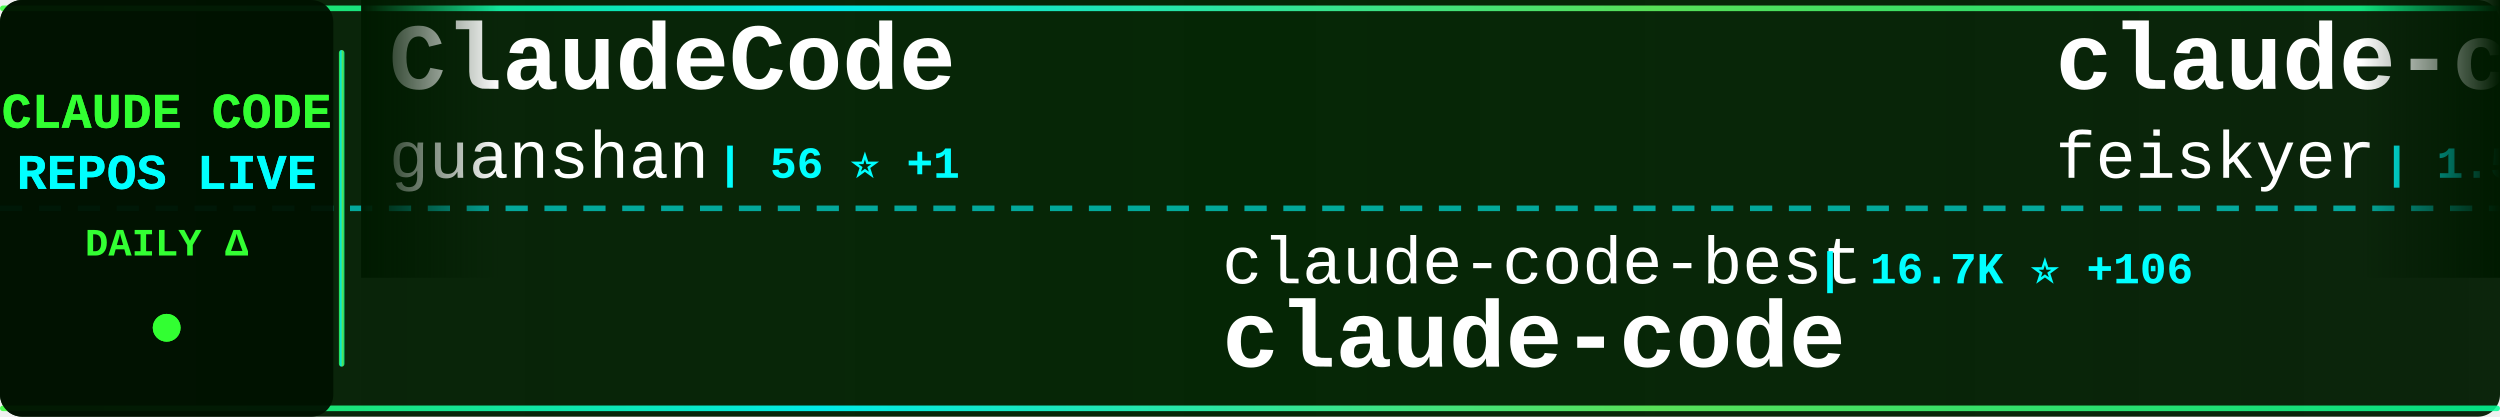
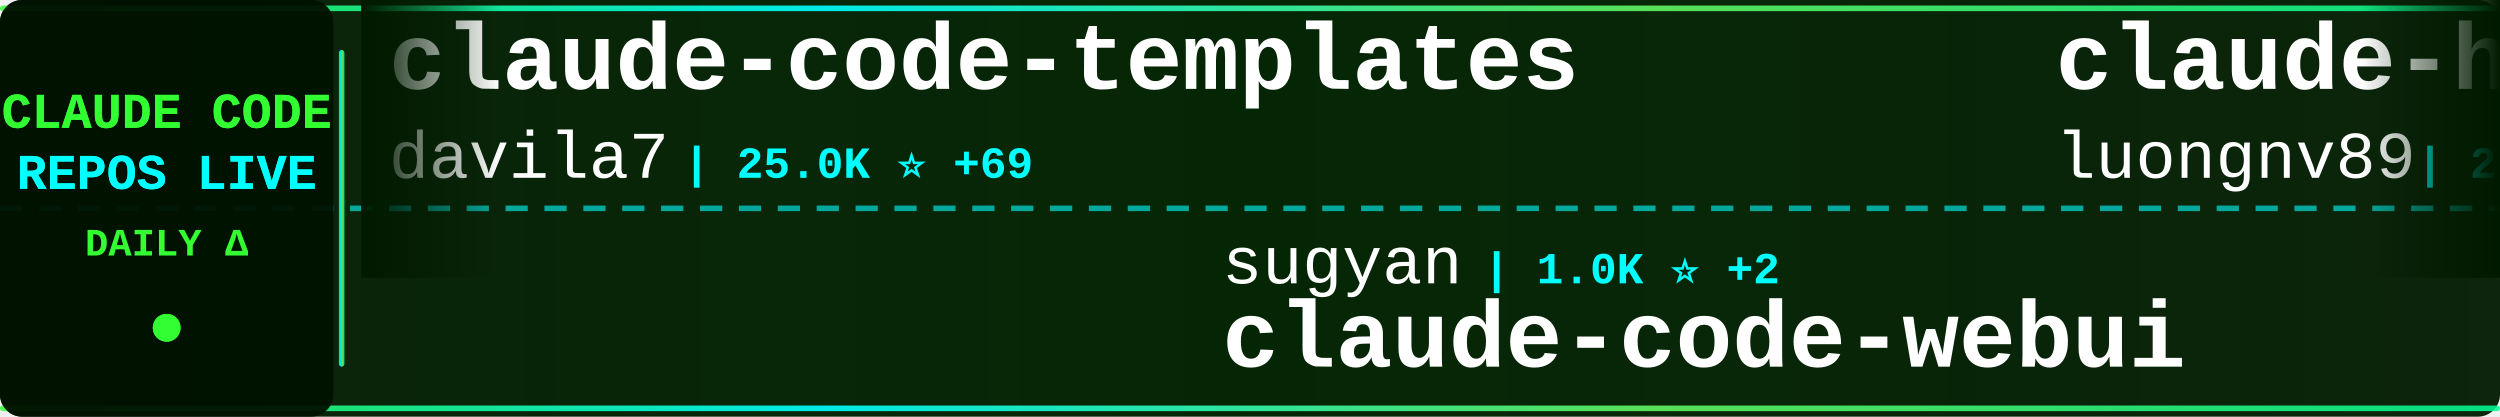
<svg xmlns="http://www.w3.org/2000/svg" width="900" height="150">
  <defs>
    <linearGradient id="tickerBg" x1="0%" y1="0%" x2="100%" y2="0%">
      <stop offset="0%" style="stop-color:#001a00;stop-opacity:0.95" />
      <stop offset="50%" style="stop-color:#002200;stop-opacity:0.98" />
      <stop offset="100%" style="stop-color:#001a00;stop-opacity:0.95" />
    </linearGradient>
    <linearGradient id="borderGrad" x1="0%" y1="0%" x2="100%" y2="0%">
      <stop offset="0%" style="stop-color:#33ff33;stop-opacity:0.85">
        <animate attributeName="stop-opacity" values="0.85;1;0.85" dur="2s" repeatCount="indefinite" />
      </stop>
      <stop offset="33%" style="stop-color:#00ffff;stop-opacity:0.9">
        <animate attributeName="stop-opacity" values="0.9;1;0.9" dur="2.2s" repeatCount="indefinite" />
      </stop>
      <stop offset="66%" style="stop-color:#66ff66;stop-opacity:0.85">
        <animate attributeName="stop-opacity" values="0.85;1;0.85" dur="1.8s" repeatCount="indefinite" />
      </stop>
      <stop offset="100%" style="stop-color:#00ff99;stop-opacity:0.85">
        <animate attributeName="stop-opacity" values="0.85;1;0.85" dur="2s" repeatCount="indefinite" />
      </stop>
    </linearGradient>
    <filter id="textGlow">
      <feGaussianBlur stdDeviation="0.1" result="coloredBlur" />
      <feMerge>
        <feMergeNode in="coloredBlur" />
        <feMergeNode in="SourceGraphic" />
      </feMerge>
    </filter>
    <filter id="metricGlow">
      <feGaussianBlur stdDeviation="0.2" result="coloredBlur" />
      <feMerge>
        <feMergeNode in="coloredBlur" />
        <feMergeNode in="SourceGraphic" />
      </feMerge>
    </filter>
    <linearGradient id="leftFade" x1="0%" y1="0%" x2="100%" y2="0%">
      <stop offset="0%" style="stop-color:#001a00;stop-opacity:1" />
      <stop offset="100%" style="stop-color:#001a00;stop-opacity:0" />
    </linearGradient>
    <linearGradient id="rightFade" x1="0%" y1="0%" x2="100%" y2="0%">
      <stop offset="0%" style="stop-color:#001a00;stop-opacity:0" />
      <stop offset="100%" style="stop-color:#001a00;stop-opacity:1" />
    </linearGradient>
  </defs>
  <rect width="900" height="150" fill="url(#tickerBg)" rx="8" />
  <rect x="0" y="2" width="900" height="2" fill="url(#borderGrad)" rx="1" />
  <rect x="0" y="146" width="900" height="2" fill="url(#borderGrad)" rx="1" />
  <line x1="0" y1="75" x2="900" y2="75" stroke="#00ffff" stroke-width="2" stroke-dasharray="8 6" opacity="0.6" />
  <rect x="0" y="0" width="120" height="150" fill="#001100" opacity="0.95" rx="8" />
  <text x="60" y="46" font-family="'Courier New', monospace" font-size="18" font-weight="bold" fill="#33ff33" text-anchor="middle" filter="url(#textGlow)">
    CLAUDE CODE
  </text>
  <text x="60" y="68" font-family="'Courier New', monospace" font-size="18" font-weight="bold" fill="#00ffff" text-anchor="middle" filter="url(#textGlow)">
    REPOS LIVE
  </text>
  <text x="60" y="92" font-family="'Courier New', monospace" font-size="14" font-weight="bold" fill="#33ff33" text-anchor="middle">
    DAILY Δ
  </text>
  <circle cx="60" cy="118" r="5" fill="#33ff33" filter="url(#metricGlow)">
    <animate attributeName="r" values="4;6;4" dur="1.5s" repeatCount="indefinite" />
    <animate attributeName="opacity" values="0.6;1;0.6" dur="1.5s" repeatCount="indefinite" />
  </circle>
  <rect x="122" y="18" width="2" height="114" fill="url(#borderGrad)" rx="1" />
  <clipPath id="tickerClip">
    <rect x="130" y="0" width="770" height="150" />
  </clipPath>
  <g clip-path="url(#tickerClip)">
    <g id="tickerItems">
      <animateTransform attributeName="transform" attributeType="XML" type="translate" from="0 0" to="-3000 0" dur="54s" repeatCount="indefinite" />
      <g transform="translate(0, 0)">
-         <text x="140" y="32" font-family="'Courier New', monospace" font-size="34" font-weight="bold" fill="#ffffff">ClaudeCode</text>
-         <text x="140" y="64" font-family="'Courier New', monospace" font-size="24" font-weight="normal" fill="#ffffff" opacity="1.0">guanshan</text>
-         <text x="258" y="64" font-family="'Courier New', monospace" font-size="16" font-weight="bold" fill="#00ffff"> | 56 ⭐ +1</text>
+         <text x="140" y="32" font-family="'Courier New', monospace" font-size="34" font-weight="bold" fill="#ffffff">claude-code-templates</text>
+         <text x="140" y="64" font-family="'Courier New', monospace" font-size="24" font-weight="normal" fill="#ffffff" opacity="1.0">davila7</text>
+         <text x="246" y="64" font-family="'Courier New', monospace" font-size="16" font-weight="bold" fill="#00ffff"> | 25.0K ⭐ +69</text>
      </g>
      <g transform="translate(300, 0)">
-         <text x="140" y="102" font-family="'Courier New', monospace" font-size="24" font-weight="normal" fill="#ffffff" opacity="1.0">claude-code-best</text>
-         <text x="354" y="102" font-family="'Courier New', monospace" font-size="16" font-weight="bold" fill="#00ffff"> | 16.7K ⭐ +106</text>
-         <text x="140" y="132" font-family="'Courier New', monospace" font-size="34" font-weight="bold" fill="#ffffff">claude-code</text>
+         <text x="140" y="102" font-family="'Courier New', monospace" font-size="24" font-weight="normal" fill="#ffffff" opacity="1.0">sugyan</text>
+         <text x="234" y="102" font-family="'Courier New', monospace" font-size="16" font-weight="bold" fill="#00ffff"> | 1.0K ⭐ +2</text>
+         <text x="140" y="132" font-family="'Courier New', monospace" font-size="34" font-weight="bold" fill="#ffffff">claude-code-webui</text>
      </g>
      <g transform="translate(600, 0)">
-         <text x="140" y="32" font-family="'Courier New', monospace" font-size="34" font-weight="bold" fill="#ffffff">claude-code-settings</text>
-         <text x="140" y="64" font-family="'Courier New', monospace" font-size="24" font-weight="normal" fill="#ffffff" opacity="1.0">feiskyer</text>
-         <text x="258" y="64" font-family="'Courier New', monospace" font-size="16" font-weight="bold" fill="#00ffff"> | 1.5K ⭐ +2</text>
+         <text x="140" y="32" font-family="'Courier New', monospace" font-size="34" font-weight="bold" fill="#ffffff">claude-howto</text>
+         <text x="140" y="64" font-family="'Courier New', monospace" font-size="24" font-weight="normal" fill="#ffffff" opacity="1.0">luongnv89</text>
+         <text x="270" y="64" font-family="'Courier New', monospace" font-size="16" font-weight="bold" fill="#00ffff"> | 28.3K ⭐ +208</text>
      </g>
      <g transform="translate(900, 0)">
-         <text x="140" y="102" font-family="'Courier New', monospace" font-size="24" font-weight="normal" fill="#ffffff" opacity="1.0">ding113</text>
-         <text x="246" y="102" font-family="'Courier New', monospace" font-size="16" font-weight="bold" fill="#00ffff"> | 2.6K ⭐ +15</text>
-         <text x="140" y="132" font-family="'Courier New', monospace" font-size="34" font-weight="bold" fill="#ffffff">claude-code-hub</text>
+         <text x="140" y="102" font-family="'Courier New', monospace" font-size="24" font-weight="normal" fill="#ffffff" opacity="1.0">ghuntley</text>
+         <text x="258" y="102" font-family="'Courier New', monospace" font-size="16" font-weight="bold" fill="#00ffff"> | 974 ⭐ +1</text>
+         <text x="140" y="132" font-family="'Courier New', monospace" font-size="34" font-weight="bold" fill="#ffffff">claude-code-source-code-...</text>
      </g>
      <g transform="translate(1200, 0)">
-         <text x="140" y="32" font-family="'Courier New', monospace" font-size="34" font-weight="bold" fill="#ffffff">claude-code-prompts</text>
-         <text x="140" y="64" font-family="'Courier New', monospace" font-size="24" font-weight="normal" fill="#ffffff" opacity="1.0">repowise-dev</text>
-         <text x="306" y="64" font-family="'Courier New', monospace" font-size="16" font-weight="bold" fill="#00ffff"> | 955 ⭐ +3</text>
+         <text x="140" y="32" font-family="'Courier New', monospace" font-size="34" font-weight="bold" fill="#ffffff">claude-code-sourcemap</text>
+         <text x="140" y="64" font-family="'Courier New', monospace" font-size="24" font-weight="normal" fill="#ffffff" opacity="1.0">ChinaSiro</text>
+         <text x="270" y="64" font-family="'Courier New', monospace" font-size="16" font-weight="bold" fill="#00ffff"> | 9.0K ⭐ +17</text>
      </g>
      <g transform="translate(1500, 0)">
-         <text x="140" y="102" font-family="'Courier New', monospace" font-size="24" font-weight="normal" fill="#ffffff" opacity="1.0">Windy3f3f3f3f</text>
-         <text x="318" y="102" font-family="'Courier New', monospace" font-size="16" font-weight="bold" fill="#00ffff"> | 984 ⭐ +7</text>
-         <text x="140" y="132" font-family="'Courier New', monospace" font-size="34" font-weight="bold" fill="#ffffff">claude-code-from-scratch</text>
+         <text x="140" y="102" font-family="'Courier New', monospace" font-size="24" font-weight="normal" fill="#ffffff" opacity="1.0">Yuyz0112</text>
+         <text x="258" y="102" font-family="'Courier New', monospace" font-size="16" font-weight="bold" fill="#00ffff"> | 2.4K ⭐ +1</text>
+         <text x="140" y="132" font-family="'Courier New', monospace" font-size="34" font-weight="bold" fill="#ffffff">claude-code-reverse</text>
      </g>
      <g transform="translate(1800, 0)">
-         <text x="140" y="32" font-family="'Courier New', monospace" font-size="34" font-weight="bold" fill="#ffffff">skills</text>
-         <text x="140" y="64" font-family="'Courier New', monospace" font-size="24" font-weight="normal" fill="#ffffff" opacity="1.0">anthropics</text>
-         <text x="282" y="64" font-family="'Courier New', monospace" font-size="16" font-weight="bold" fill="#00ffff"> | 122.4K ⭐ +623</text>
+         <text x="140" y="32" font-family="'Courier New', monospace" font-size="34" font-weight="bold" fill="#ffffff">learn-claude-code</text>
+         <text x="140" y="64" font-family="'Courier New', monospace" font-size="24" font-weight="normal" fill="#ffffff" opacity="1.0">shareAI-lab</text>
+         <text x="294" y="64" font-family="'Courier New', monospace" font-size="16" font-weight="bold" fill="#00ffff"> | 55.8K ⭐ +269</text>
      </g>
      <g transform="translate(2100, 0)">
-         <text x="140" y="102" font-family="'Courier New', monospace" font-size="24" font-weight="normal" fill="#ffffff" opacity="1.0">RishabhK103</text>
-         <text x="294" y="102" font-family="'Courier New', monospace" font-size="16" font-weight="bold" fill="#00ffff"> | 67 ⭐ +2</text>
-         <text x="140" y="132" font-family="'Courier New', monospace" font-size="34" font-weight="bold" fill="#ffffff">claude-code</text>
+         <text x="140" y="102" font-family="'Courier New', monospace" font-size="24" font-weight="normal" fill="#ffffff" opacity="1.0">KimYx0207</text>
+         <text x="270" y="102" font-family="'Courier New', monospace" font-size="16" font-weight="bold" fill="#00ffff"> | 3.5K ⭐ +26</text>
+         <text x="140" y="132" font-family="'Courier New', monospace" font-size="34" font-weight="bold" fill="#ffffff">Claude-Code-x-OpenClaw-G...</text>
      </g>
      <g transform="translate(2400, 0)">
-         <text x="140" y="32" font-family="'Courier New', monospace" font-size="34" font-weight="bold" fill="#ffffff">claude-code</text>
-         <text x="140" y="64" font-family="'Courier New', monospace" font-size="24" font-weight="normal" fill="#ffffff" opacity="1.0">alex000kim</text>
-         <text x="282" y="64" font-family="'Courier New', monospace" font-size="16" font-weight="bold" fill="#00ffff"> | 218 ⭐</text>
+         <text x="140" y="32" font-family="'Courier New', monospace" font-size="34" font-weight="bold" fill="#ffffff">claude_code_bridge</text>
+         <text x="140" y="64" font-family="'Courier New', monospace" font-size="24" font-weight="normal" fill="#ffffff" opacity="1.0">bfly123</text>
+         <text x="246" y="64" font-family="'Courier New', monospace" font-size="16" font-weight="bold" fill="#00ffff"> | 2.3K ⭐ +20</text>
      </g>
      <g transform="translate(2700, 0)">
-         <text x="140" y="102" font-family="'Courier New', monospace" font-size="24" font-weight="normal" fill="#ffffff" opacity="1.0">yasasbanukaofficial</text>
-         <text x="390" y="102" font-family="'Courier New', monospace" font-size="16" font-weight="bold" fill="#00ffff"> | 2.8K ⭐ +33</text>
-         <text x="140" y="132" font-family="'Courier New', monospace" font-size="34" font-weight="bold" fill="#ffffff">claude-code</text>
+         <text x="140" y="102" font-family="'Courier New', monospace" font-size="24" font-weight="normal" fill="#ffffff" opacity="1.0">777genius</text>
+         <text x="270" y="102" font-family="'Courier New', monospace" font-size="16" font-weight="bold" fill="#00ffff"> | 899 ⭐ +1</text>
+         <text x="140" y="132" font-family="'Courier New', monospace" font-size="34" font-weight="bold" fill="#ffffff">claude-code-source-code</text>
      </g>
      <g transform="translate(3000, 0)">
-         <text x="140" y="32" font-family="'Courier New', monospace" font-size="34" font-weight="bold" fill="#ffffff">ClaudeCode</text>
-         <text x="140" y="64" font-family="'Courier New', monospace" font-size="24" font-weight="normal" fill="#ffffff" opacity="1.0">guanshan</text>
-         <text x="258" y="64" font-family="'Courier New', monospace" font-size="16" font-weight="bold" fill="#00ffff"> | 56 ⭐ +1</text>
+         <text x="140" y="32" font-family="'Courier New', monospace" font-size="34" font-weight="bold" fill="#ffffff">claude-code-templates</text>
+         <text x="140" y="64" font-family="'Courier New', monospace" font-size="24" font-weight="normal" fill="#ffffff" opacity="1.0">davila7</text>
+         <text x="246" y="64" font-family="'Courier New', monospace" font-size="16" font-weight="bold" fill="#00ffff"> | 25.0K ⭐ +69</text>
      </g>
      <g transform="translate(3300, 0)">
-         <text x="140" y="102" font-family="'Courier New', monospace" font-size="24" font-weight="normal" fill="#ffffff" opacity="1.0">claude-code-best</text>
-         <text x="354" y="102" font-family="'Courier New', monospace" font-size="16" font-weight="bold" fill="#00ffff"> | 16.7K ⭐ +106</text>
-         <text x="140" y="132" font-family="'Courier New', monospace" font-size="34" font-weight="bold" fill="#ffffff">claude-code</text>
+         <text x="140" y="102" font-family="'Courier New', monospace" font-size="24" font-weight="normal" fill="#ffffff" opacity="1.0">sugyan</text>
+         <text x="234" y="102" font-family="'Courier New', monospace" font-size="16" font-weight="bold" fill="#00ffff"> | 1.0K ⭐ +2</text>
+         <text x="140" y="132" font-family="'Courier New', monospace" font-size="34" font-weight="bold" fill="#ffffff">claude-code-webui</text>
      </g>
      <g transform="translate(3600, 0)">
-         <text x="140" y="32" font-family="'Courier New', monospace" font-size="34" font-weight="bold" fill="#ffffff">claude-code-settings</text>
-         <text x="140" y="64" font-family="'Courier New', monospace" font-size="24" font-weight="normal" fill="#ffffff" opacity="1.0">feiskyer</text>
-         <text x="258" y="64" font-family="'Courier New', monospace" font-size="16" font-weight="bold" fill="#00ffff"> | 1.5K ⭐ +2</text>
+         <text x="140" y="32" font-family="'Courier New', monospace" font-size="34" font-weight="bold" fill="#ffffff">claude-howto</text>
+         <text x="140" y="64" font-family="'Courier New', monospace" font-size="24" font-weight="normal" fill="#ffffff" opacity="1.0">luongnv89</text>
+         <text x="270" y="64" font-family="'Courier New', monospace" font-size="16" font-weight="bold" fill="#00ffff"> | 28.3K ⭐ +208</text>
      </g>
      <g transform="translate(3900, 0)">
-         <text x="140" y="102" font-family="'Courier New', monospace" font-size="24" font-weight="normal" fill="#ffffff" opacity="1.0">ding113</text>
-         <text x="246" y="102" font-family="'Courier New', monospace" font-size="16" font-weight="bold" fill="#00ffff"> | 2.6K ⭐ +15</text>
-         <text x="140" y="132" font-family="'Courier New', monospace" font-size="34" font-weight="bold" fill="#ffffff">claude-code-hub</text>
+         <text x="140" y="102" font-family="'Courier New', monospace" font-size="24" font-weight="normal" fill="#ffffff" opacity="1.0">ghuntley</text>
+         <text x="258" y="102" font-family="'Courier New', monospace" font-size="16" font-weight="bold" fill="#00ffff"> | 974 ⭐ +1</text>
+         <text x="140" y="132" font-family="'Courier New', monospace" font-size="34" font-weight="bold" fill="#ffffff">claude-code-source-code-...</text>
      </g>
    </g>
  </g>
  <rect x="130" y="0" width="50" height="100" fill="url(#leftFade)" />
  <rect x="850" y="0" width="50" height="100" fill="url(#rightFade)" />
</svg>
